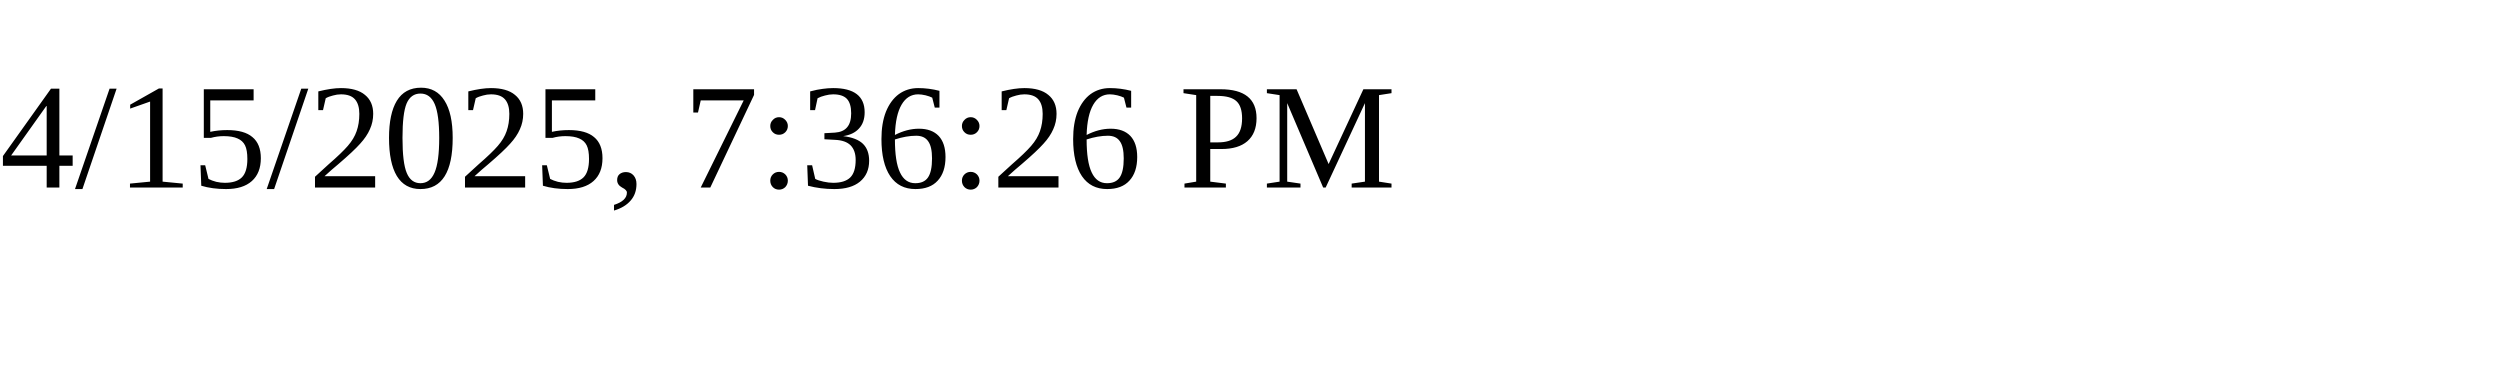
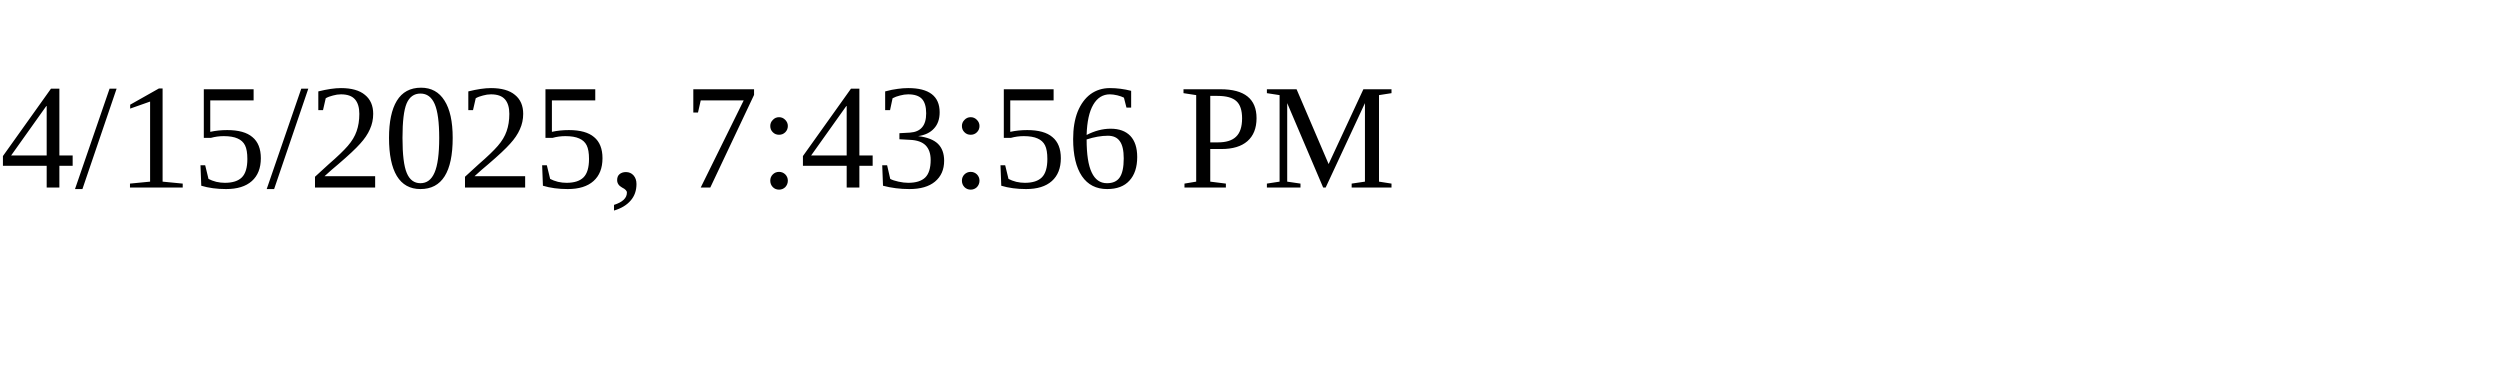
<svg xmlns="http://www.w3.org/2000/svg" height="30" width="200">
-   <text x="0" y="15">4/15/2025, 7:36:26 PM</text>
+   <text x="0" y="15">4/15/2025, 7:43:56 PM</text>
</svg>
